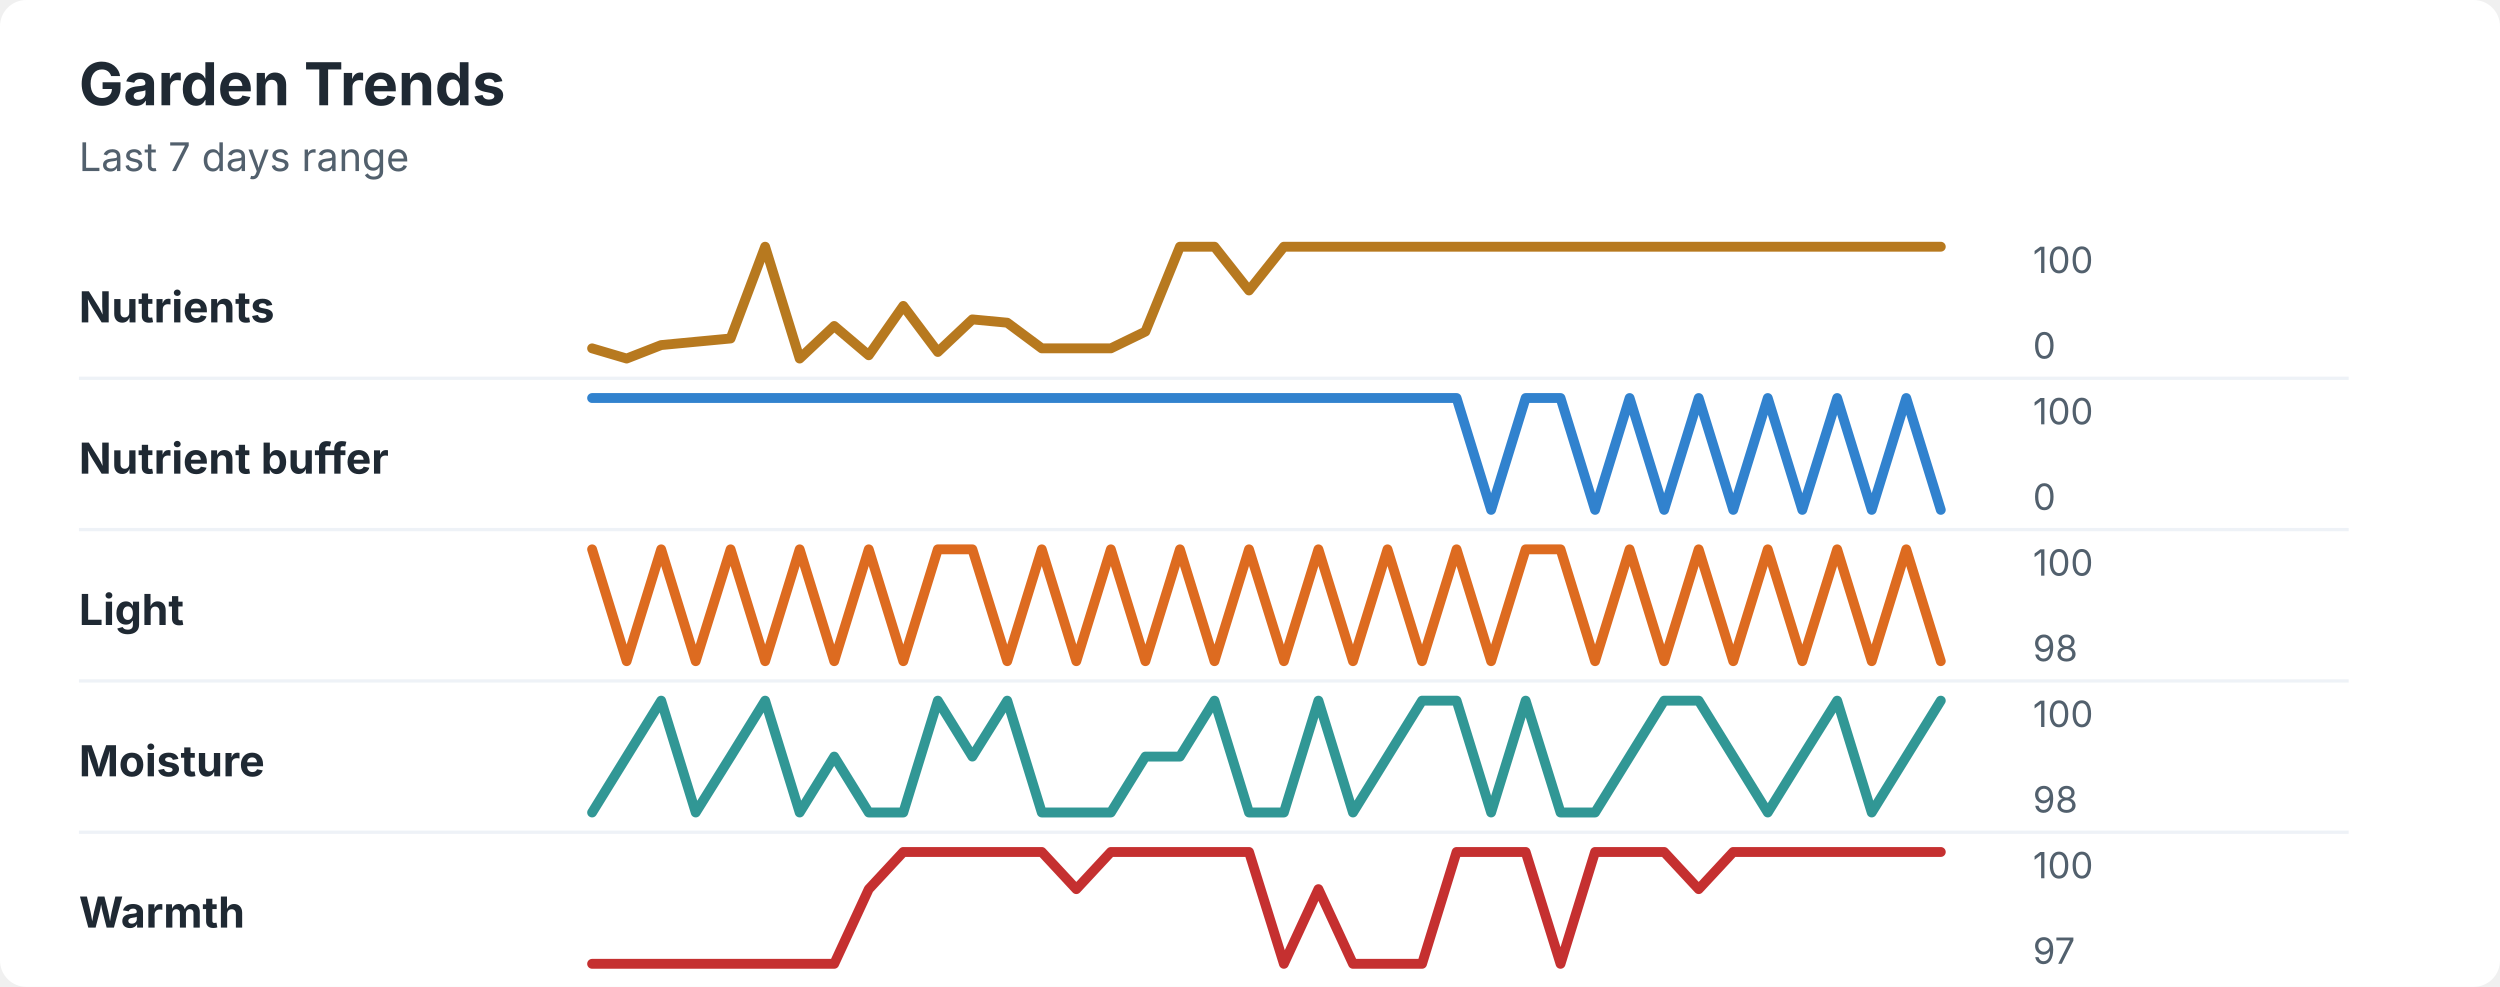
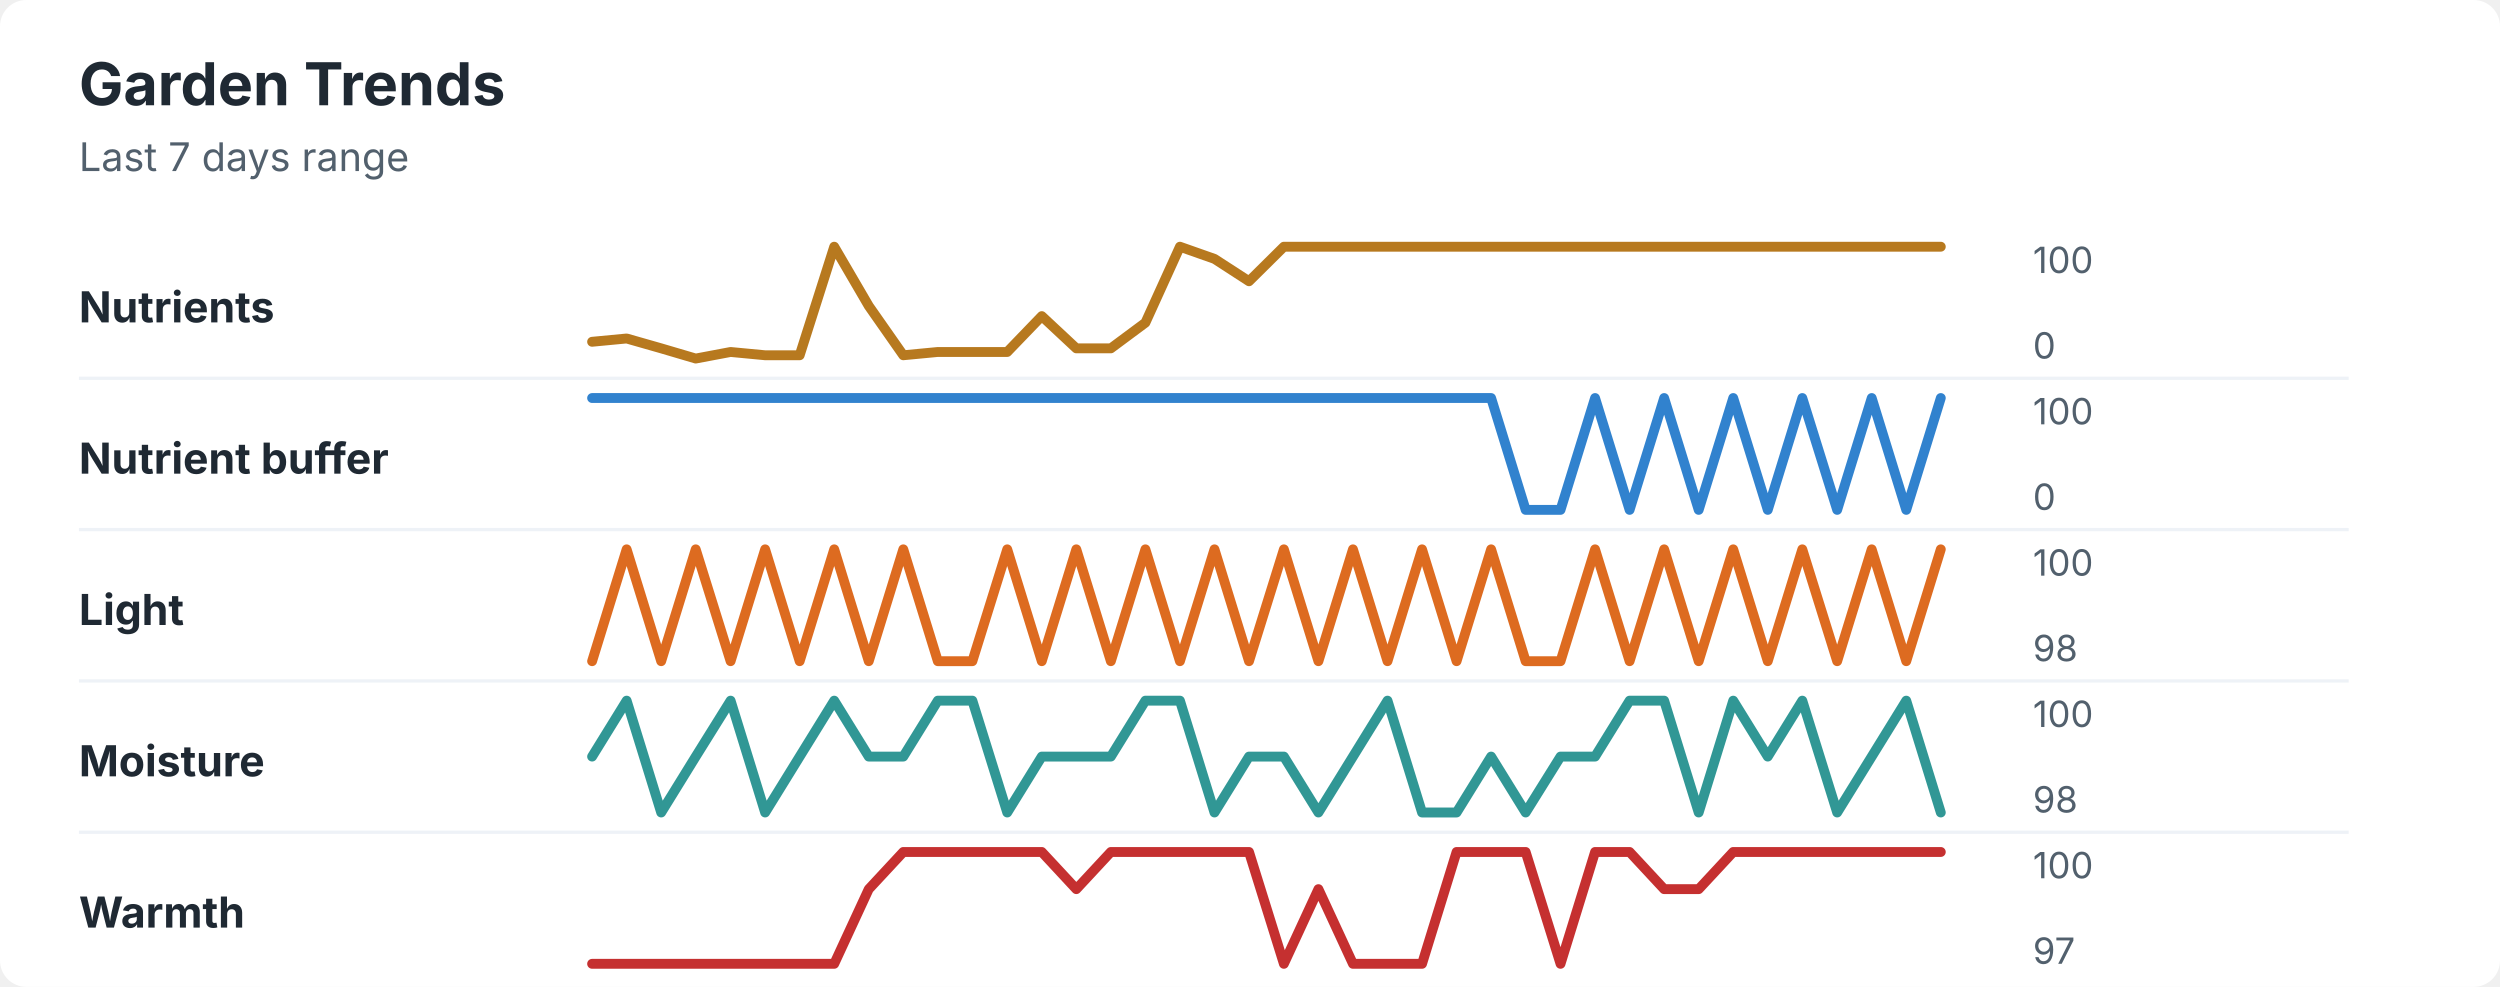
<svg xmlns="http://www.w3.org/2000/svg" width="760" height="300" viewBox="0 0 760 300" role="img" aria-labelledby="title desc">
  <rect width="760" height="300" rx="8" fill="#ffffff" />
  <style>
    text { font-family: -apple-system, BlinkMacSystemFont, "Segoe UI", sans-serif; }
    .title { font-size: 18px; font-weight: 700; fill: #1f2933; }
    .subtitle { font-size: 12px; fill: #52606d; }
    .label { font-size: 13px; font-weight: 650; fill: #1f2933; }
    .axis-value { font-size: 11px; fill: #52606d; }
    .separator { stroke: #eef2f7; stroke-width: 1; }
  </style>
  <text x="24" y="32" class="title">Garden Trends</text>
  <text x="24" y="52" class="subtitle">Last 7 days range</text>
  <text x="24" y="98" class="label">Nutrients</text>
-   <polyline points="180.0,105.9 190.5,109.0 201.0,104.9 211.5,103.9 222.1,102.9 232.6,75.0 243.1,109.0 253.6,99.1 264.1,108.0 274.6,93.0 285.1,107.0 295.6,97.1 306.2,98.1 316.7,105.9 327.2,105.9 337.7,105.9 348.2,100.8 358.7,75.0 369.2,75.0 379.7,88.3 390.3,75.0 400.8,75.0 411.3,75.0 421.8,75.0 432.3,75.0 442.8,75.0 453.3,75.0 463.8,75.0 474.4,75.0 484.9,75.0 495.4,75.0 505.9,75.0 516.4,75.0 526.9,75.0 537.4,75.0 547.9,75.0 558.5,75.0 569.0,75.0 579.5,75.0 590.0,75.0 " fill="none" stroke="#b7791f" stroke-width="3" stroke-linecap="round" stroke-linejoin="round" />
+   <polyline points="180.0,103.9 190.5,102.9 201.0,105.9 211.5,109.0 222.1,107.0 232.6,108.0 243.1,108.0 253.6,75.0 264.1,93.0 274.6,108.0 285.1,107.0 295.6,107.0 306.2,107.0 316.7,96.1 327.2,105.9 337.7,105.9 348.2,98.1 358.7,75.0 369.2,78.7 379.7,85.5 390.3,75.0 400.8,75.0 411.3,75.0 421.8,75.0 432.3,75.0 442.8,75.0 453.3,75.0 463.8,75.0 474.4,75.0 484.9,75.0 495.4,75.0 505.9,75.0 516.4,75.0 526.9,75.0 537.4,75.0 547.9,75.0 558.5,75.0 569.0,75.0 579.5,75.0 590.0,75.0 " fill="none" stroke="#b7791f" stroke-width="3" stroke-linecap="round" stroke-linejoin="round" />
  <text x="618" y="83" class="axis-value">100</text>
  <text x="618" y="109" class="axis-value">0</text>
  <line x1="24" y1="115.0" x2="714" y2="115.0" class="separator" />
  <text x="24" y="144" class="label">Nutrient buffer</text>
-   <polyline points="180.0,121.0 190.5,121.0 201.0,121.0 211.5,121.0 222.1,121.0 232.6,121.0 243.1,121.0 253.6,121.0 264.1,121.0 274.6,121.0 285.1,121.0 295.6,121.0 306.2,121.0 316.7,121.0 327.2,121.0 337.7,121.0 348.2,121.0 358.7,121.0 369.2,121.0 379.7,121.0 390.3,121.0 400.8,121.0 411.3,121.0 421.8,121.0 432.3,121.0 442.8,121.0 453.3,155.0 463.8,121.0 474.4,121.0 484.9,155.0 495.4,121.0 505.9,155.0 516.4,121.0 526.9,155.0 537.4,121.0 547.9,155.0 558.5,121.0 569.0,155.0 579.5,121.0 590.0,155.0 " fill="none" stroke="#3182ce" stroke-width="3" stroke-linecap="round" stroke-linejoin="round" />
+   <polyline points="180.0,121.0 190.5,121.0 201.0,121.0 211.5,121.0 222.1,121.0 232.6,121.0 243.1,121.0 253.6,121.0 264.1,121.0 274.6,121.0 285.1,121.0 295.6,121.0 306.2,121.0 316.7,121.0 327.2,121.0 337.7,121.0 348.2,121.0 358.7,121.0 369.2,121.0 379.7,121.0 390.3,121.0 400.8,121.0 411.3,121.0 421.8,121.0 432.3,121.0 442.8,121.0 453.3,121.0 463.8,155.0 474.4,155.0 484.9,121.0 495.4,155.0 505.9,121.0 516.4,155.0 526.9,121.0 537.4,155.0 547.9,121.0 558.5,155.0 569.0,121.0 579.5,155.0 590.0,121.0 " fill="none" stroke="#3182ce" stroke-width="3" stroke-linecap="round" stroke-linejoin="round" />
  <text x="618" y="129" class="axis-value">100</text>
  <text x="618" y="155" class="axis-value">0</text>
  <line x1="24" y1="161.0" x2="714" y2="161.0" class="separator" />
  <text x="24" y="190" class="label">Light</text>
-   <polyline points="180.0,167.0 190.5,201.0 201.0,167.0 211.5,201.0 222.1,167.0 232.6,201.0 243.1,167.0 253.6,201.0 264.1,167.0 274.6,201.0 285.1,167.0 295.6,167.0 306.2,201.0 316.7,167.0 327.2,201.0 337.7,167.0 348.2,201.0 358.7,167.0 369.2,201.0 379.7,167.0 390.3,201.0 400.8,167.0 411.3,201.0 421.8,167.0 432.3,201.0 442.8,167.0 453.3,201.0 463.8,167.0 474.4,167.0 484.9,201.0 495.4,167.0 505.9,201.0 516.4,167.0 526.9,201.0 537.4,167.0 547.9,201.0 558.5,167.0 569.0,201.0 579.5,167.0 590.0,201.0 " fill="none" stroke="#dd6b20" stroke-width="3" stroke-linecap="round" stroke-linejoin="round" />
+   <polyline points="180.0,201.0 190.5,167.0 201.0,201.0 211.5,167.0 222.1,201.0 232.6,167.0 243.1,201.0 253.6,167.0 264.1,201.0 274.6,167.0 285.1,201.0 295.6,201.0 306.2,167.0 316.7,201.0 327.2,167.0 337.7,201.0 348.2,167.0 358.7,201.0 369.2,167.0 379.7,201.0 390.3,167.0 400.8,201.0 411.3,167.0 421.8,201.0 432.3,167.0 442.8,201.0 453.3,167.0 463.8,201.0 474.4,201.0 484.9,167.0 495.4,201.0 505.9,167.0 516.4,201.0 526.9,167.0 537.4,201.0 547.9,167.0 558.5,201.0 569.0,167.0 579.5,201.0 590.0,167.0 " fill="none" stroke="#dd6b20" stroke-width="3" stroke-linecap="round" stroke-linejoin="round" />
  <text x="618" y="175" class="axis-value">100</text>
  <text x="618" y="201" class="axis-value">98</text>
  <line x1="24" y1="207.0" x2="714" y2="207.0" class="separator" />
  <text x="24" y="236" class="label">Moisture</text>
-   <polyline points="180.0,247.0 190.5,230.0 201.0,213.0 211.5,247.0 222.1,230.0 232.6,213.0 243.1,247.0 253.6,230.0 264.1,247.0 274.6,247.0 285.1,213.0 295.6,230.0 306.2,213.0 316.7,247.0 327.2,247.0 337.7,247.0 348.2,230.0 358.7,230.0 369.2,213.0 379.7,247.0 390.3,247.0 400.8,213.0 411.3,247.0 421.8,230.0 432.3,213.0 442.8,213.0 453.3,247.0 463.8,213.0 474.4,247.0 484.9,247.0 495.4,230.0 505.9,213.0 516.4,213.0 526.9,230.0 537.4,247.0 547.9,230.0 558.5,213.0 569.0,247.0 579.5,230.0 590.0,213.0 " fill="none" stroke="#319795" stroke-width="3" stroke-linecap="round" stroke-linejoin="round" />
+   <polyline points="180.0,230.0 190.5,213.0 201.0,247.0 211.5,230.0 222.1,213.0 232.6,247.0 243.1,230.0 253.6,213.0 264.1,230.0 274.6,230.0 285.1,213.0 295.6,213.0 306.2,247.0 316.7,230.0 327.2,230.0 337.7,230.0 348.2,213.0 358.7,213.0 369.2,247.0 379.7,230.0 390.3,230.0 400.8,247.0 411.3,230.0 421.8,213.0 432.3,247.0 442.8,247.0 453.3,230.0 463.8,247.0 474.4,230.0 484.9,230.0 495.4,213.0 505.9,213.0 516.4,247.0 526.9,213.0 537.4,230.0 547.9,213.0 558.5,247.0 569.0,230.0 579.5,213.0 590.0,247.0 " fill="none" stroke="#319795" stroke-width="3" stroke-linecap="round" stroke-linejoin="round" />
  <text x="618" y="221" class="axis-value">100</text>
  <text x="618" y="247" class="axis-value">98</text>
  <line x1="24" y1="253.0" x2="714" y2="253.0" class="separator" />
  <text x="24" y="282" class="label">Warmth</text>
-   <polyline points="180.0,293.0 190.5,293.0 201.0,293.0 211.5,293.0 222.1,293.0 232.6,293.0 243.1,293.0 253.6,293.0 264.1,270.3 274.6,259.0 285.1,259.0 295.6,259.0 306.2,259.0 316.7,259.0 327.2,270.3 337.7,259.0 348.2,259.0 358.7,259.0 369.2,259.0 379.7,259.0 390.3,293.0 400.8,270.3 411.3,293.0 421.8,293.0 432.3,293.0 442.8,259.0 453.3,259.0 463.8,259.0 474.4,293.0 484.9,259.0 495.4,259.0 505.9,259.0 516.4,270.3 526.9,259.0 537.4,259.0 547.9,259.0 558.5,259.0 569.0,259.0 579.5,259.0 590.0,259.0 " fill="none" stroke="#c53030" stroke-width="3" stroke-linecap="round" stroke-linejoin="round" />
+   <polyline points="180.0,293.0 190.5,293.0 201.0,293.0 211.5,293.0 222.1,293.0 232.6,293.0 243.1,293.0 253.6,293.0 264.1,270.3 274.6,259.0 285.1,259.0 295.6,259.0 306.2,259.0 316.7,259.0 327.2,270.3 337.7,259.0 348.2,259.0 358.7,259.0 369.2,259.0 379.7,259.0 390.3,293.0 400.8,270.3 411.3,293.0 421.8,293.0 432.3,293.0 442.8,259.0 453.3,259.0 463.8,259.0 474.4,293.0 484.9,259.0 495.4,259.0 505.9,270.3 516.4,270.3 526.9,259.0 537.4,259.0 547.9,259.0 558.5,259.0 569.0,259.0 579.5,259.0 590.0,259.0 " fill="none" stroke="#c53030" stroke-width="3" stroke-linecap="round" stroke-linejoin="round" />
  <text x="618" y="267" class="axis-value">100</text>
  <text x="618" y="293" class="axis-value">97</text>
</svg>
